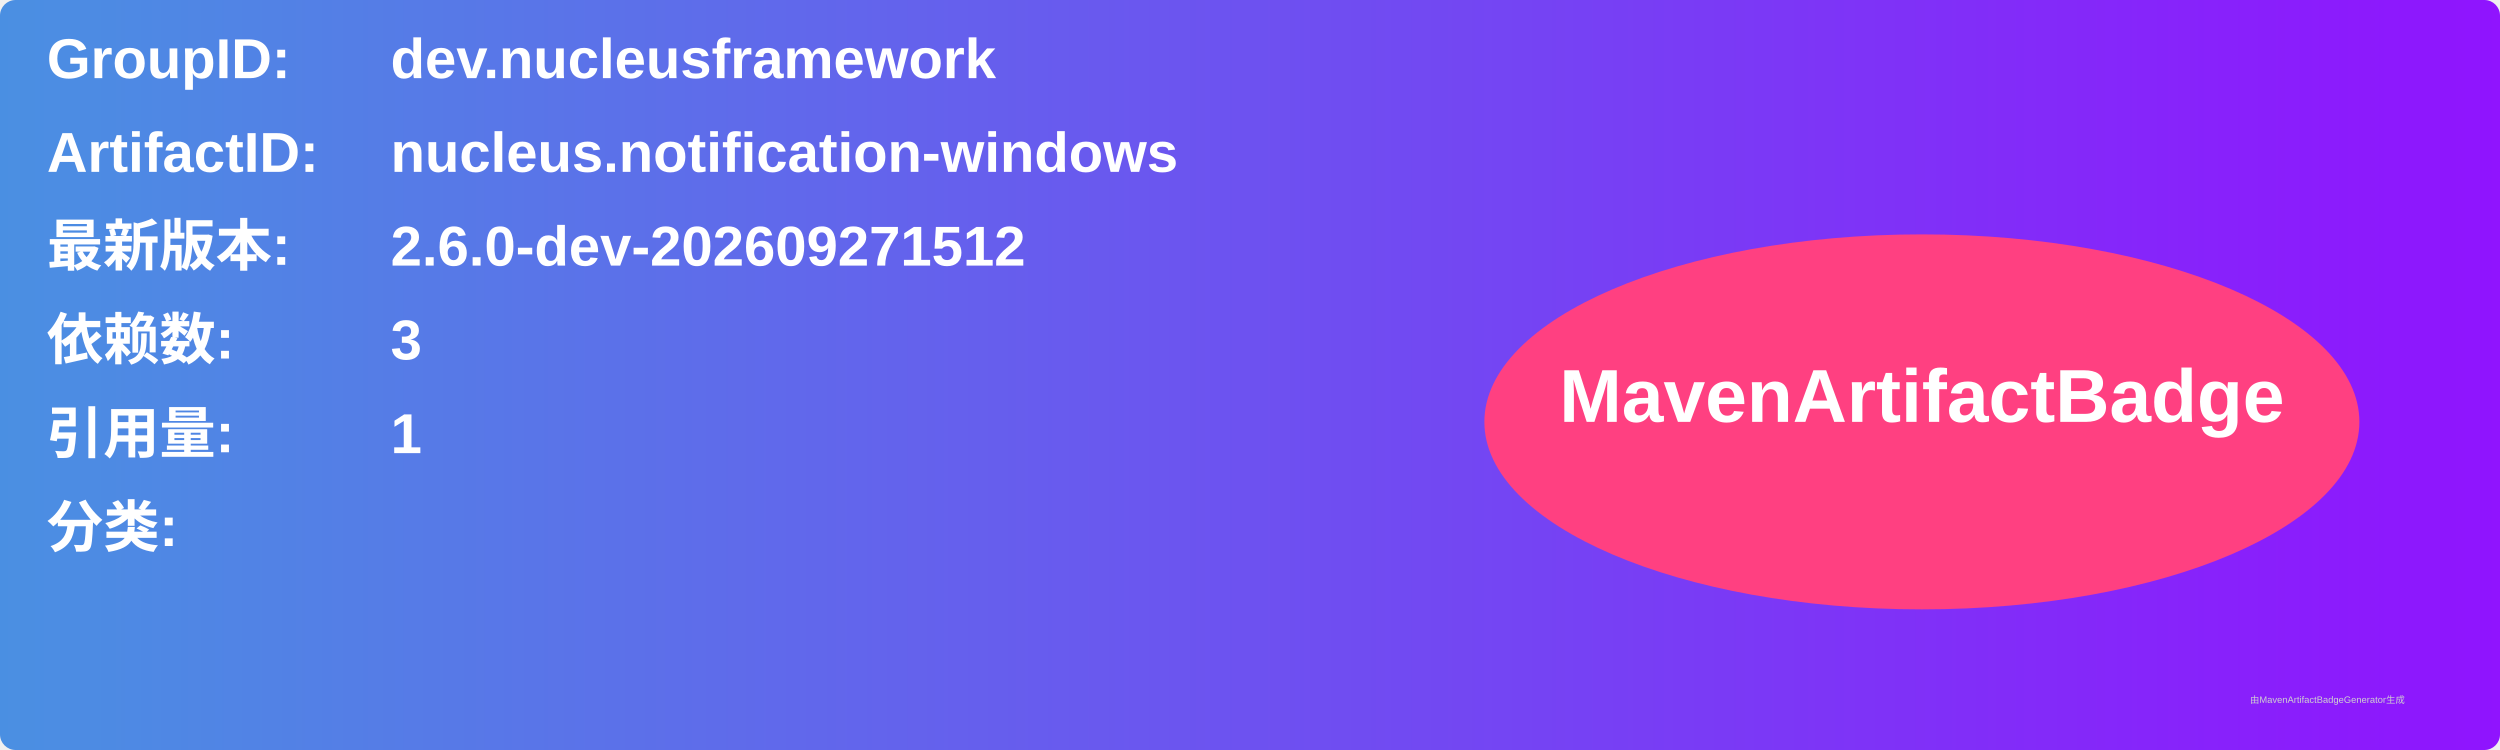
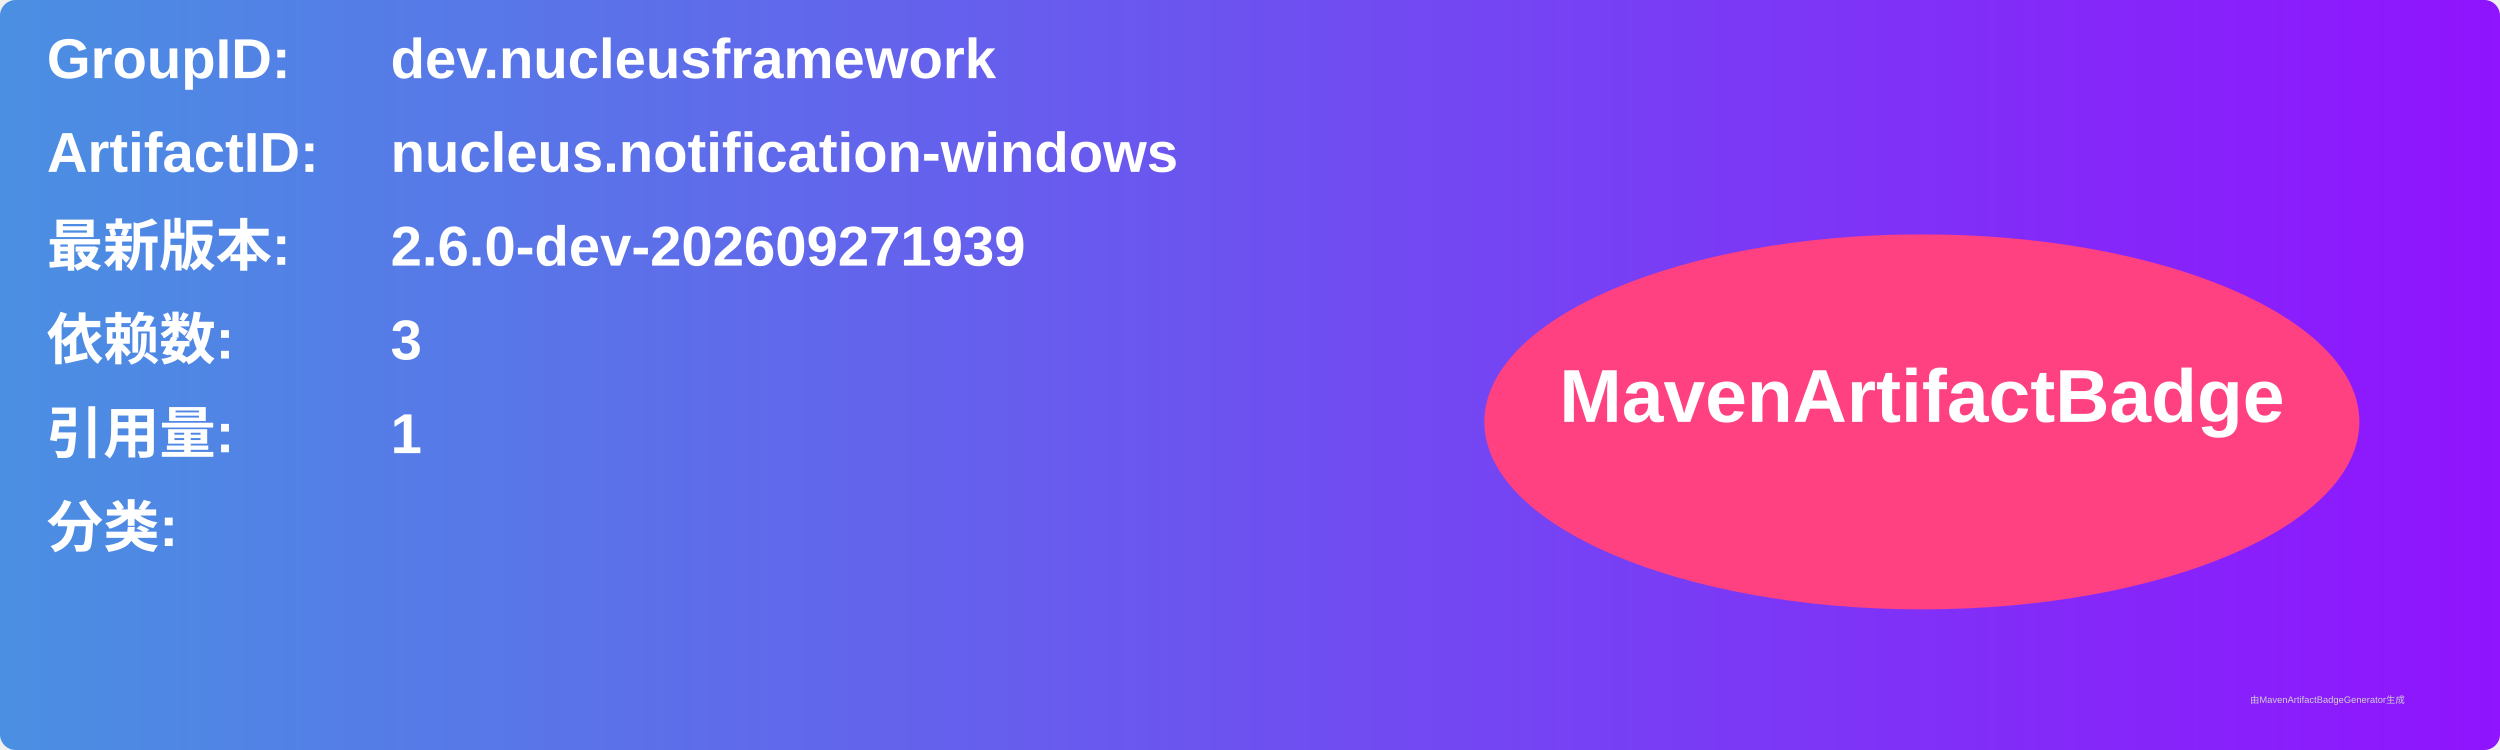
<svg xmlns="http://www.w3.org/2000/svg" width="800" height="240" viewBox="0 0 800 240">
  <linearGradient id="grad" x1="0%" y1="0%" x2="100%" y2="0%">
    <stop offset="0%" stop-color="#4a90e2" />
    <stop offset="100%" stop-color="#9013fe" />
  </linearGradient>
  <rect width="100%" height="100%" rx="5" ry="5" fill="url(#grad)" />
  <g transform="translate(15, 15)">
    <text x="0" y="10" font-family="Arial" font-size="18" fill="white" font-weight="bold" width="260">GroupID:</text>
    <text x="110" y="10" font-family="Arial" font-size="18" fill="white" font-weight="bold" width="460">dev.nucleusframework</text>
    <text x="0" y="40" font-family="Arial" font-size="18" fill="white" font-weight="bold" width="260">ArtifactID:</text>
    <text x="110" y="40" font-family="Arial" font-size="18" fill="white" font-weight="bold" width="460">nucleus.notification-windows</text>
    <text x="0" y="70" font-family="Arial" font-size="18" fill="white" font-weight="bold">最新版本:</text>
    <text x="110" y="70" font-family="Arial" font-size="18" fill="white" font-weight="bold">
-       <tspan font-weight="bold">2.6.0-dev-202609271512</tspan>
+       <tspan font-weight="bold">2.6.0-dev-202609271939</tspan>
    </text>
    <text x="0" y="100" font-family="Arial" font-size="18" fill="white" font-weight="bold">依赖数: </text>
    <text x="110" y="100" font-family="Arial" font-size="18" fill="white">
      <tspan font-weight="bold">3</tspan>
    </text>
    <text x="0" y="130" font-family="Arial" font-size="18" fill="white" font-weight="bold">引用量: </text>
    <text x="110" y="130" font-family="Arial" font-size="18" fill="white">
      <tspan font-weight="bold">1</tspan>
    </text>
    <text x="0" y="160" font-family="Arial" font-size="18" fill="white" font-weight="bold">分类:</text>
    <text x="10" y="190" font-family="Arial" font-size="10" fill="white">
      <tspan font-weight="bold" />
    </text>
    <ellipse cx="600" cy="120" rx="140" ry="60" fill="#ff4081" />
    <text x="600" y="120" text-anchor="middle" font-family="Arial" font-size="24" fill="white" font-weight="bold">MavenArtifactBadge</text>
  </g>
  <text x="720" y="225" font-family="Arial" font-size="3" fill="#d0d0d0">由MavenArtifactBadgeGenerator生成</text>
</svg>
